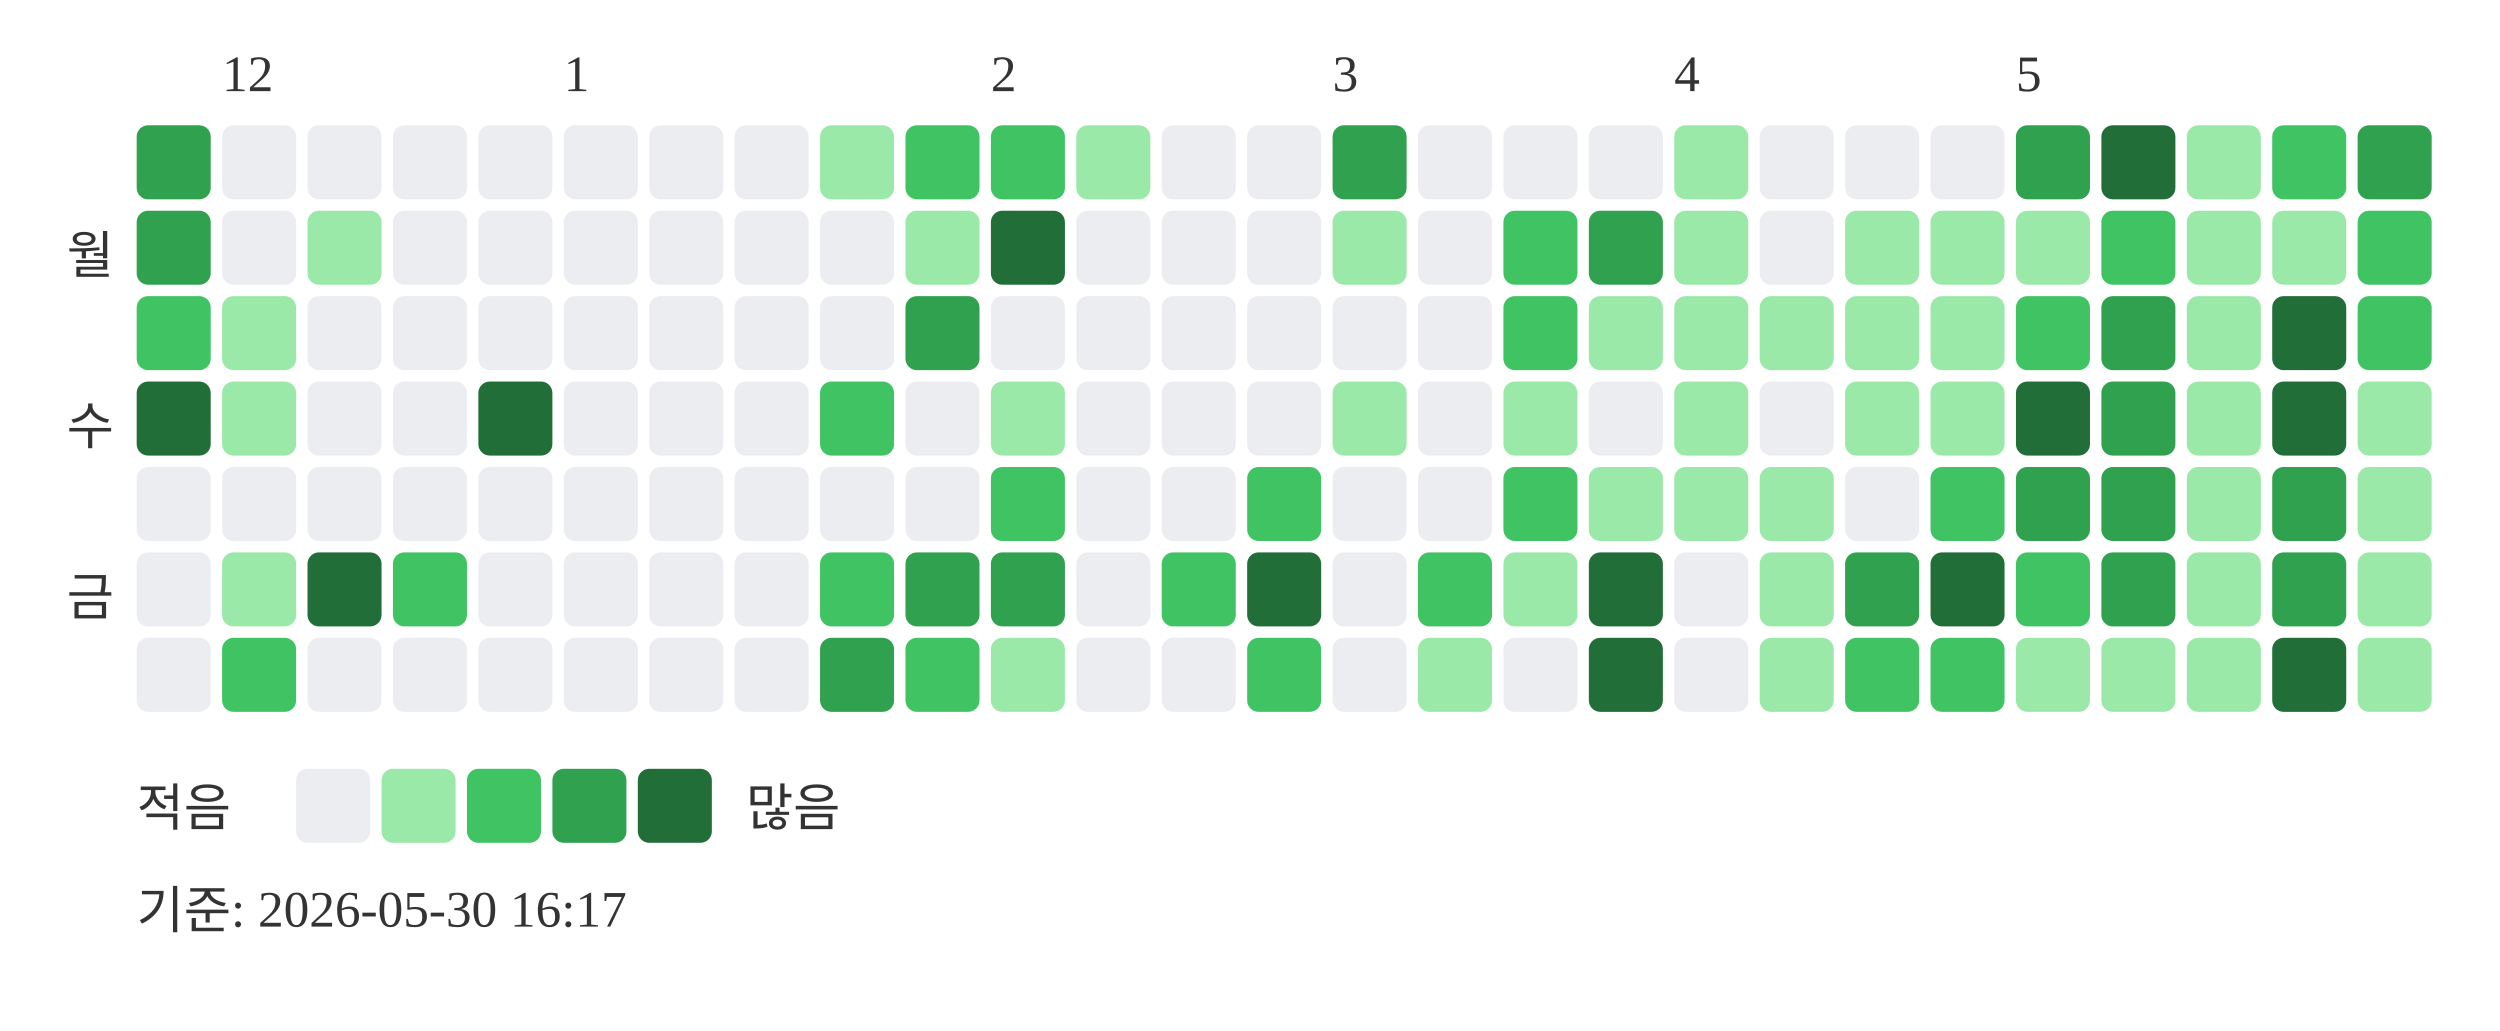
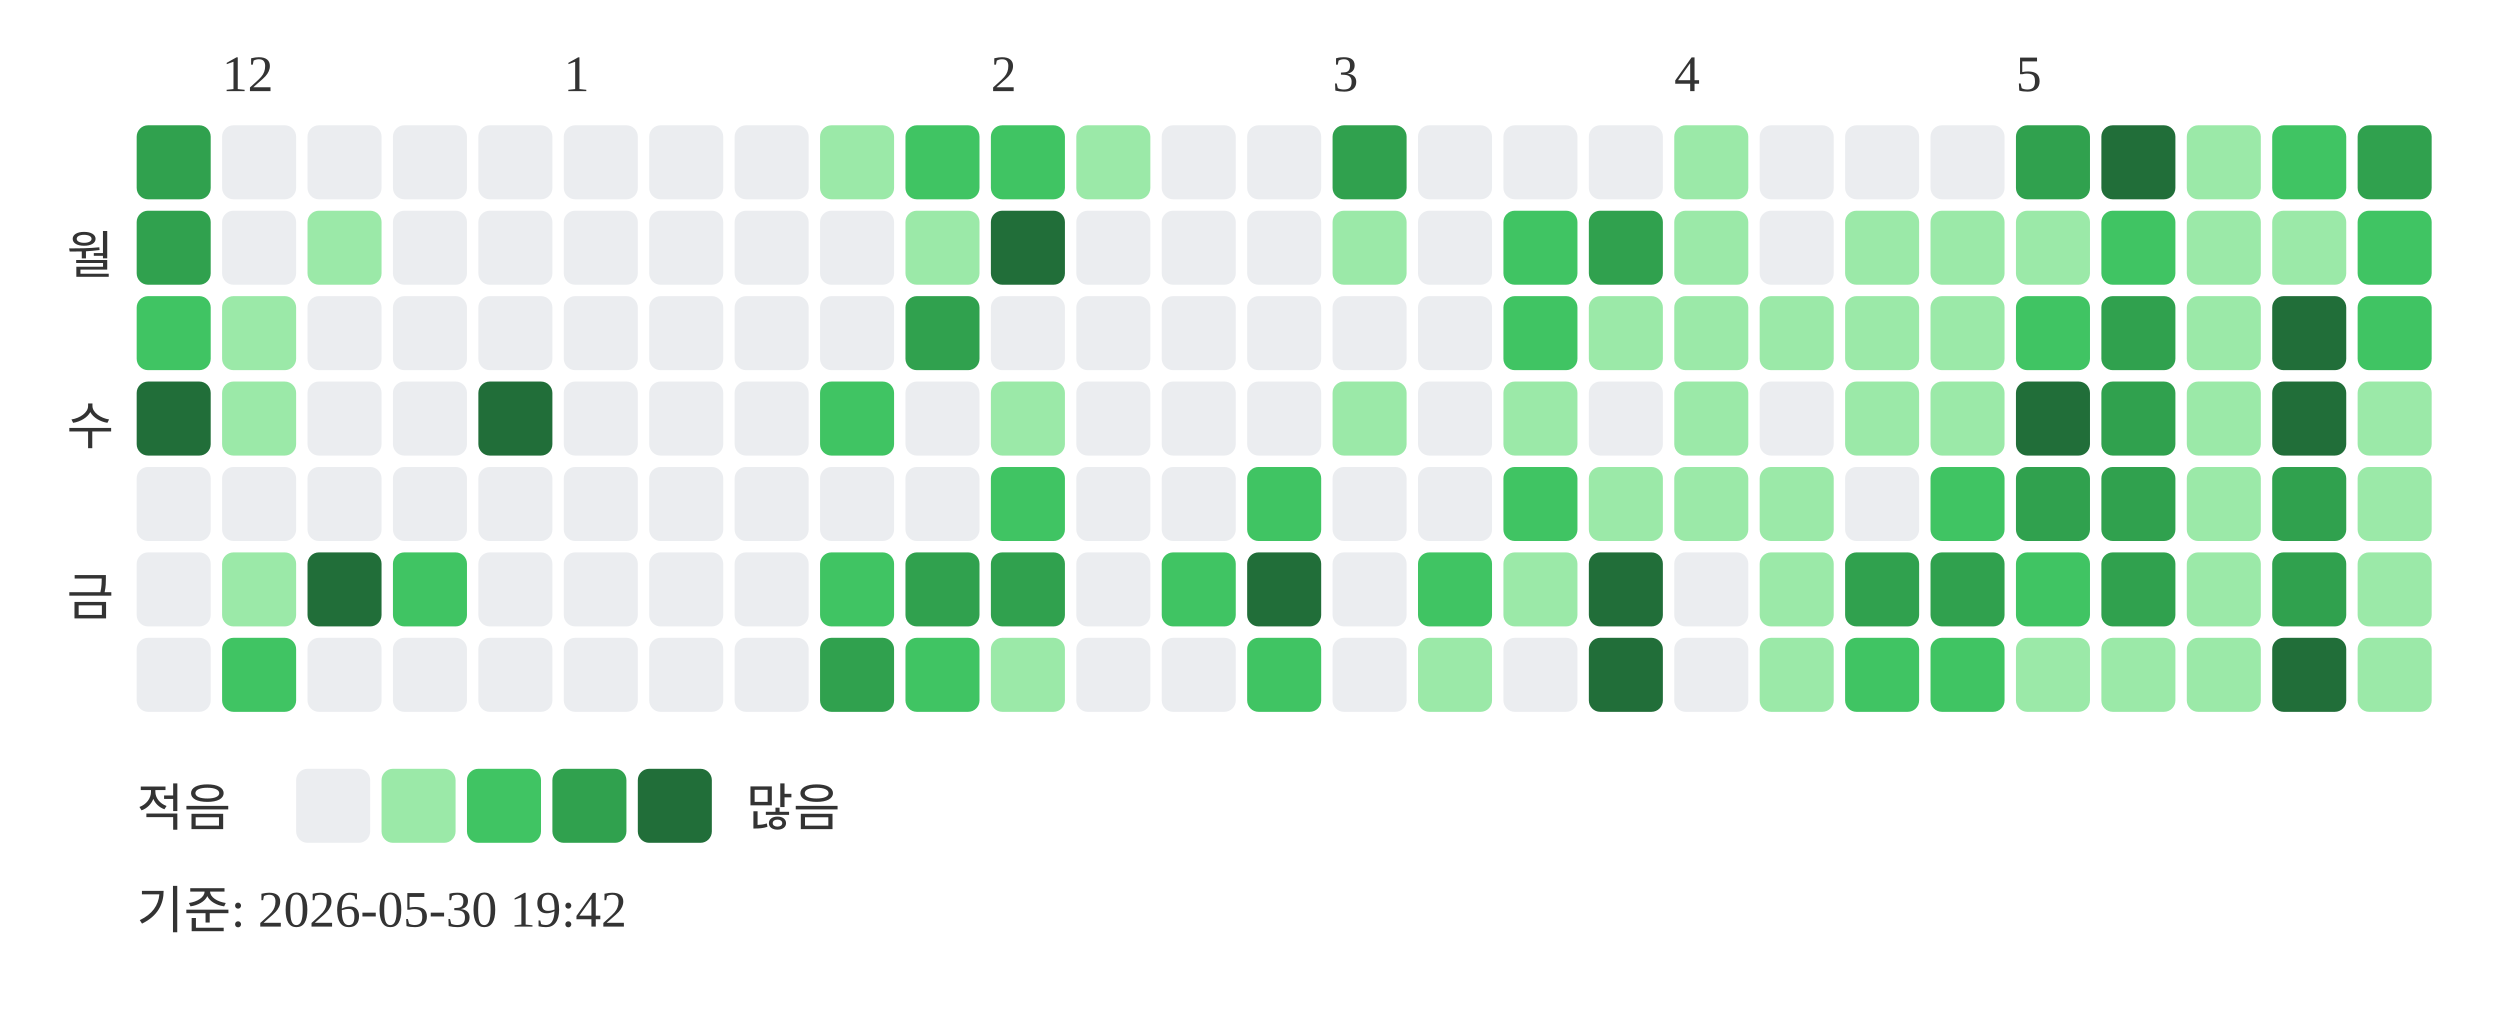
<svg xmlns="http://www.w3.org/2000/svg" width="439" height="181">
  <text x="39" y="16" font-size="9" fill="#333333">12</text>
  <text x="99" y="16" font-size="9" fill="#333333">1</text>
  <text x="174" y="16" font-size="9" fill="#333333">2</text>
  <text x="234" y="16" font-size="9" fill="#333333">3</text>
  <text x="294" y="16" font-size="9" fill="#333333">4</text>
  <text x="354" y="16" font-size="9" fill="#333333">5</text>
  <text x="20" y="48" text-anchor="end" font-size="9" fill="#333333">월</text>
  <text x="20" y="78" text-anchor="end" font-size="9" fill="#333333">수</text>
  <text x="20" y="108" text-anchor="end" font-size="9" fill="#333333">금</text>
  <rect x="24" y="22" width="13" height="13" rx="2" fill="#30a14e" />
  <rect x="24" y="37" width="13" height="13" rx="2" fill="#30a14e" />
  <rect x="24" y="52" width="13" height="13" rx="2" fill="#40c463" />
  <rect x="24" y="67" width="13" height="13" rx="2" fill="#216e39" />
  <rect x="24" y="82" width="13" height="13" rx="2" fill="#ebedf0" />
  <rect x="24" y="97" width="13" height="13" rx="2" fill="#ebedf0" />
  <rect x="24" y="112" width="13" height="13" rx="2" fill="#ebedf0" />
  <rect x="39" y="22" width="13" height="13" rx="2" fill="#ebedf0" />
  <rect x="39" y="37" width="13" height="13" rx="2" fill="#ebedf0" />
  <rect x="39" y="52" width="13" height="13" rx="2" fill="#9be9a8" />
  <rect x="39" y="67" width="13" height="13" rx="2" fill="#9be9a8" />
  <rect x="39" y="82" width="13" height="13" rx="2" fill="#ebedf0" />
  <rect x="39" y="97" width="13" height="13" rx="2" fill="#9be9a8" />
  <rect x="39" y="112" width="13" height="13" rx="2" fill="#40c463" />
  <rect x="54" y="22" width="13" height="13" rx="2" fill="#ebedf0" />
  <rect x="54" y="37" width="13" height="13" rx="2" fill="#9be9a8" />
  <rect x="54" y="52" width="13" height="13" rx="2" fill="#ebedf0" />
  <rect x="54" y="67" width="13" height="13" rx="2" fill="#ebedf0" />
  <rect x="54" y="82" width="13" height="13" rx="2" fill="#ebedf0" />
  <rect x="54" y="97" width="13" height="13" rx="2" fill="#216e39" />
  <rect x="54" y="112" width="13" height="13" rx="2" fill="#ebedf0" />
  <rect x="69" y="22" width="13" height="13" rx="2" fill="#ebedf0" />
  <rect x="69" y="37" width="13" height="13" rx="2" fill="#ebedf0" />
  <rect x="69" y="52" width="13" height="13" rx="2" fill="#ebedf0" />
  <rect x="69" y="67" width="13" height="13" rx="2" fill="#ebedf0" />
  <rect x="69" y="82" width="13" height="13" rx="2" fill="#ebedf0" />
  <rect x="69" y="97" width="13" height="13" rx="2" fill="#40c463" />
  <rect x="69" y="112" width="13" height="13" rx="2" fill="#ebedf0" />
  <rect x="84" y="22" width="13" height="13" rx="2" fill="#ebedf0" />
  <rect x="84" y="37" width="13" height="13" rx="2" fill="#ebedf0" />
  <rect x="84" y="52" width="13" height="13" rx="2" fill="#ebedf0" />
  <rect x="84" y="67" width="13" height="13" rx="2" fill="#216e39" />
  <rect x="84" y="82" width="13" height="13" rx="2" fill="#ebedf0" />
  <rect x="84" y="97" width="13" height="13" rx="2" fill="#ebedf0" />
  <rect x="84" y="112" width="13" height="13" rx="2" fill="#ebedf0" />
  <rect x="99" y="22" width="13" height="13" rx="2" fill="#ebedf0" />
  <rect x="99" y="37" width="13" height="13" rx="2" fill="#ebedf0" />
  <rect x="99" y="52" width="13" height="13" rx="2" fill="#ebedf0" />
  <rect x="99" y="67" width="13" height="13" rx="2" fill="#ebedf0" />
  <rect x="99" y="82" width="13" height="13" rx="2" fill="#ebedf0" />
  <rect x="99" y="97" width="13" height="13" rx="2" fill="#ebedf0" />
  <rect x="99" y="112" width="13" height="13" rx="2" fill="#ebedf0" />
  <rect x="114" y="22" width="13" height="13" rx="2" fill="#ebedf0" />
  <rect x="114" y="37" width="13" height="13" rx="2" fill="#ebedf0" />
  <rect x="114" y="52" width="13" height="13" rx="2" fill="#ebedf0" />
  <rect x="114" y="67" width="13" height="13" rx="2" fill="#ebedf0" />
  <rect x="114" y="82" width="13" height="13" rx="2" fill="#ebedf0" />
  <rect x="114" y="97" width="13" height="13" rx="2" fill="#ebedf0" />
  <rect x="114" y="112" width="13" height="13" rx="2" fill="#ebedf0" />
  <rect x="129" y="22" width="13" height="13" rx="2" fill="#ebedf0" />
  <rect x="129" y="37" width="13" height="13" rx="2" fill="#ebedf0" />
  <rect x="129" y="52" width="13" height="13" rx="2" fill="#ebedf0" />
  <rect x="129" y="67" width="13" height="13" rx="2" fill="#ebedf0" />
  <rect x="129" y="82" width="13" height="13" rx="2" fill="#ebedf0" />
  <rect x="129" y="97" width="13" height="13" rx="2" fill="#ebedf0" />
  <rect x="129" y="112" width="13" height="13" rx="2" fill="#ebedf0" />
  <rect x="144" y="22" width="13" height="13" rx="2" fill="#9be9a8" />
  <rect x="144" y="37" width="13" height="13" rx="2" fill="#ebedf0" />
  <rect x="144" y="52" width="13" height="13" rx="2" fill="#ebedf0" />
  <rect x="144" y="67" width="13" height="13" rx="2" fill="#40c463" />
  <rect x="144" y="82" width="13" height="13" rx="2" fill="#ebedf0" />
  <rect x="144" y="97" width="13" height="13" rx="2" fill="#40c463" />
  <rect x="144" y="112" width="13" height="13" rx="2" fill="#30a14e" />
  <rect x="159" y="22" width="13" height="13" rx="2" fill="#40c463" />
  <rect x="159" y="37" width="13" height="13" rx="2" fill="#9be9a8" />
  <rect x="159" y="52" width="13" height="13" rx="2" fill="#30a14e" />
  <rect x="159" y="67" width="13" height="13" rx="2" fill="#ebedf0" />
  <rect x="159" y="82" width="13" height="13" rx="2" fill="#ebedf0" />
  <rect x="159" y="97" width="13" height="13" rx="2" fill="#30a14e" />
  <rect x="159" y="112" width="13" height="13" rx="2" fill="#40c463" />
  <rect x="174" y="22" width="13" height="13" rx="2" fill="#40c463" />
  <rect x="174" y="37" width="13" height="13" rx="2" fill="#216e39" />
  <rect x="174" y="52" width="13" height="13" rx="2" fill="#ebedf0" />
  <rect x="174" y="67" width="13" height="13" rx="2" fill="#9be9a8" />
  <rect x="174" y="82" width="13" height="13" rx="2" fill="#40c463" />
  <rect x="174" y="97" width="13" height="13" rx="2" fill="#30a14e" />
  <rect x="174" y="112" width="13" height="13" rx="2" fill="#9be9a8" />
  <rect x="189" y="22" width="13" height="13" rx="2" fill="#9be9a8" />
  <rect x="189" y="37" width="13" height="13" rx="2" fill="#ebedf0" />
  <rect x="189" y="52" width="13" height="13" rx="2" fill="#ebedf0" />
  <rect x="189" y="67" width="13" height="13" rx="2" fill="#ebedf0" />
  <rect x="189" y="82" width="13" height="13" rx="2" fill="#ebedf0" />
  <rect x="189" y="97" width="13" height="13" rx="2" fill="#ebedf0" />
  <rect x="189" y="112" width="13" height="13" rx="2" fill="#ebedf0" />
  <rect x="204" y="22" width="13" height="13" rx="2" fill="#ebedf0" />
  <rect x="204" y="37" width="13" height="13" rx="2" fill="#ebedf0" />
  <rect x="204" y="52" width="13" height="13" rx="2" fill="#ebedf0" />
  <rect x="204" y="67" width="13" height="13" rx="2" fill="#ebedf0" />
  <rect x="204" y="82" width="13" height="13" rx="2" fill="#ebedf0" />
  <rect x="204" y="97" width="13" height="13" rx="2" fill="#40c463" />
  <rect x="204" y="112" width="13" height="13" rx="2" fill="#ebedf0" />
  <rect x="219" y="22" width="13" height="13" rx="2" fill="#ebedf0" />
  <rect x="219" y="37" width="13" height="13" rx="2" fill="#ebedf0" />
  <rect x="219" y="52" width="13" height="13" rx="2" fill="#ebedf0" />
  <rect x="219" y="67" width="13" height="13" rx="2" fill="#ebedf0" />
  <rect x="219" y="82" width="13" height="13" rx="2" fill="#40c463" />
  <rect x="219" y="97" width="13" height="13" rx="2" fill="#216e39" />
  <rect x="219" y="112" width="13" height="13" rx="2" fill="#40c463" />
  <rect x="234" y="22" width="13" height="13" rx="2" fill="#30a14e" />
  <rect x="234" y="37" width="13" height="13" rx="2" fill="#9be9a8" />
  <rect x="234" y="52" width="13" height="13" rx="2" fill="#ebedf0" />
  <rect x="234" y="67" width="13" height="13" rx="2" fill="#9be9a8" />
  <rect x="234" y="82" width="13" height="13" rx="2" fill="#ebedf0" />
  <rect x="234" y="97" width="13" height="13" rx="2" fill="#ebedf0" />
  <rect x="234" y="112" width="13" height="13" rx="2" fill="#ebedf0" />
  <rect x="249" y="22" width="13" height="13" rx="2" fill="#ebedf0" />
  <rect x="249" y="37" width="13" height="13" rx="2" fill="#ebedf0" />
  <rect x="249" y="52" width="13" height="13" rx="2" fill="#ebedf0" />
  <rect x="249" y="67" width="13" height="13" rx="2" fill="#ebedf0" />
  <rect x="249" y="82" width="13" height="13" rx="2" fill="#ebedf0" />
  <rect x="249" y="97" width="13" height="13" rx="2" fill="#40c463" />
  <rect x="249" y="112" width="13" height="13" rx="2" fill="#9be9a8" />
  <rect x="264" y="22" width="13" height="13" rx="2" fill="#ebedf0" />
  <rect x="264" y="37" width="13" height="13" rx="2" fill="#40c463" />
  <rect x="264" y="52" width="13" height="13" rx="2" fill="#40c463" />
  <rect x="264" y="67" width="13" height="13" rx="2" fill="#9be9a8" />
  <rect x="264" y="82" width="13" height="13" rx="2" fill="#40c463" />
  <rect x="264" y="97" width="13" height="13" rx="2" fill="#9be9a8" />
  <rect x="264" y="112" width="13" height="13" rx="2" fill="#ebedf0" />
  <rect x="279" y="22" width="13" height="13" rx="2" fill="#ebedf0" />
  <rect x="279" y="37" width="13" height="13" rx="2" fill="#30a14e" />
  <rect x="279" y="52" width="13" height="13" rx="2" fill="#9be9a8" />
  <rect x="279" y="67" width="13" height="13" rx="2" fill="#ebedf0" />
  <rect x="279" y="82" width="13" height="13" rx="2" fill="#9be9a8" />
  <rect x="279" y="97" width="13" height="13" rx="2" fill="#216e39" />
  <rect x="279" y="112" width="13" height="13" rx="2" fill="#216e39" />
  <rect x="294" y="22" width="13" height="13" rx="2" fill="#9be9a8" />
  <rect x="294" y="37" width="13" height="13" rx="2" fill="#9be9a8" />
  <rect x="294" y="52" width="13" height="13" rx="2" fill="#9be9a8" />
  <rect x="294" y="67" width="13" height="13" rx="2" fill="#9be9a8" />
  <rect x="294" y="82" width="13" height="13" rx="2" fill="#9be9a8" />
  <rect x="294" y="97" width="13" height="13" rx="2" fill="#ebedf0" />
  <rect x="294" y="112" width="13" height="13" rx="2" fill="#ebedf0" />
  <rect x="309" y="22" width="13" height="13" rx="2" fill="#ebedf0" />
  <rect x="309" y="37" width="13" height="13" rx="2" fill="#ebedf0" />
  <rect x="309" y="52" width="13" height="13" rx="2" fill="#9be9a8" />
  <rect x="309" y="67" width="13" height="13" rx="2" fill="#ebedf0" />
  <rect x="309" y="82" width="13" height="13" rx="2" fill="#9be9a8" />
  <rect x="309" y="97" width="13" height="13" rx="2" fill="#9be9a8" />
  <rect x="309" y="112" width="13" height="13" rx="2" fill="#9be9a8" />
  <rect x="324" y="22" width="13" height="13" rx="2" fill="#ebedf0" />
  <rect x="324" y="37" width="13" height="13" rx="2" fill="#9be9a8" />
  <rect x="324" y="52" width="13" height="13" rx="2" fill="#9be9a8" />
  <rect x="324" y="67" width="13" height="13" rx="2" fill="#9be9a8" />
  <rect x="324" y="82" width="13" height="13" rx="2" fill="#ebedf0" />
  <rect x="324" y="97" width="13" height="13" rx="2" fill="#30a14e" />
  <rect x="324" y="112" width="13" height="13" rx="2" fill="#40c463" />
  <rect x="339" y="22" width="13" height="13" rx="2" fill="#ebedf0" />
  <rect x="339" y="37" width="13" height="13" rx="2" fill="#9be9a8" />
  <rect x="339" y="52" width="13" height="13" rx="2" fill="#9be9a8" />
  <rect x="339" y="67" width="13" height="13" rx="2" fill="#9be9a8" />
  <rect x="339" y="82" width="13" height="13" rx="2" fill="#40c463" />
-   <rect x="339" y="97" width="13" height="13" rx="2" fill="#216e39" />
+   <rect x="339" y="97" width="13" height="13" rx="2" fill="#30a14e" />
  <rect x="339" y="112" width="13" height="13" rx="2" fill="#40c463" />
  <rect x="354" y="22" width="13" height="13" rx="2" fill="#30a14e" />
  <rect x="354" y="37" width="13" height="13" rx="2" fill="#9be9a8" />
  <rect x="354" y="52" width="13" height="13" rx="2" fill="#40c463" />
  <rect x="354" y="67" width="13" height="13" rx="2" fill="#216e39" />
  <rect x="354" y="82" width="13" height="13" rx="2" fill="#30a14e" />
  <rect x="354" y="97" width="13" height="13" rx="2" fill="#40c463" />
  <rect x="354" y="112" width="13" height="13" rx="2" fill="#9be9a8" />
  <rect x="369" y="22" width="13" height="13" rx="2" fill="#216e39" />
  <rect x="369" y="37" width="13" height="13" rx="2" fill="#40c463" />
  <rect x="369" y="52" width="13" height="13" rx="2" fill="#30a14e" />
  <rect x="369" y="67" width="13" height="13" rx="2" fill="#30a14e" />
  <rect x="369" y="82" width="13" height="13" rx="2" fill="#30a14e" />
  <rect x="369" y="97" width="13" height="13" rx="2" fill="#30a14e" />
  <rect x="369" y="112" width="13" height="13" rx="2" fill="#9be9a8" />
  <rect x="384" y="22" width="13" height="13" rx="2" fill="#9be9a8" />
  <rect x="384" y="37" width="13" height="13" rx="2" fill="#9be9a8" />
  <rect x="384" y="52" width="13" height="13" rx="2" fill="#9be9a8" />
  <rect x="384" y="67" width="13" height="13" rx="2" fill="#9be9a8" />
  <rect x="384" y="82" width="13" height="13" rx="2" fill="#9be9a8" />
  <rect x="384" y="97" width="13" height="13" rx="2" fill="#9be9a8" />
  <rect x="384" y="112" width="13" height="13" rx="2" fill="#9be9a8" />
  <rect x="399" y="22" width="13" height="13" rx="2" fill="#40c463" />
  <rect x="399" y="37" width="13" height="13" rx="2" fill="#9be9a8" />
  <rect x="399" y="52" width="13" height="13" rx="2" fill="#216e39" />
  <rect x="399" y="67" width="13" height="13" rx="2" fill="#216e39" />
  <rect x="399" y="82" width="13" height="13" rx="2" fill="#30a14e" />
  <rect x="399" y="97" width="13" height="13" rx="2" fill="#30a14e" />
  <rect x="399" y="112" width="13" height="13" rx="2" fill="#216e39" />
  <rect x="414" y="22" width="13" height="13" rx="2" fill="#30a14e" />
  <rect x="414" y="37" width="13" height="13" rx="2" fill="#40c463" />
  <rect x="414" y="52" width="13" height="13" rx="2" fill="#40c463" />
  <rect x="414" y="67" width="13" height="13" rx="2" fill="#9be9a8" />
  <rect x="414" y="82" width="13" height="13" rx="2" fill="#9be9a8" />
  <rect x="414" y="97" width="13" height="13" rx="2" fill="#9be9a8" />
  <rect x="414" y="112" width="13" height="13" rx="2" fill="#9be9a8" />
  <text x="24" y="145" font-size="9" fill="#333333">적음</text>
  <rect x="52" y="135" width="13" height="13" rx="2" fill="#ebedf0" />
  <rect x="67" y="135" width="13" height="13" rx="2" fill="#9be9a8" />
  <rect x="82" y="135" width="13" height="13" rx="2" fill="#40c463" />
  <rect x="97" y="135" width="13" height="13" rx="2" fill="#30a14e" />
  <rect x="112" y="135" width="13" height="13" rx="2" fill="#216e39" />
  <text x="131" y="145" font-size="9" fill="#333333">많음</text>
-   <text x="24" y="163" font-size="9" fill="#333333">기준: 2026-05-30 16:17</text>
+   <text x="24" y="163" font-size="9" fill="#333333">기준: 2026-05-30 19:42</text>
</svg>
